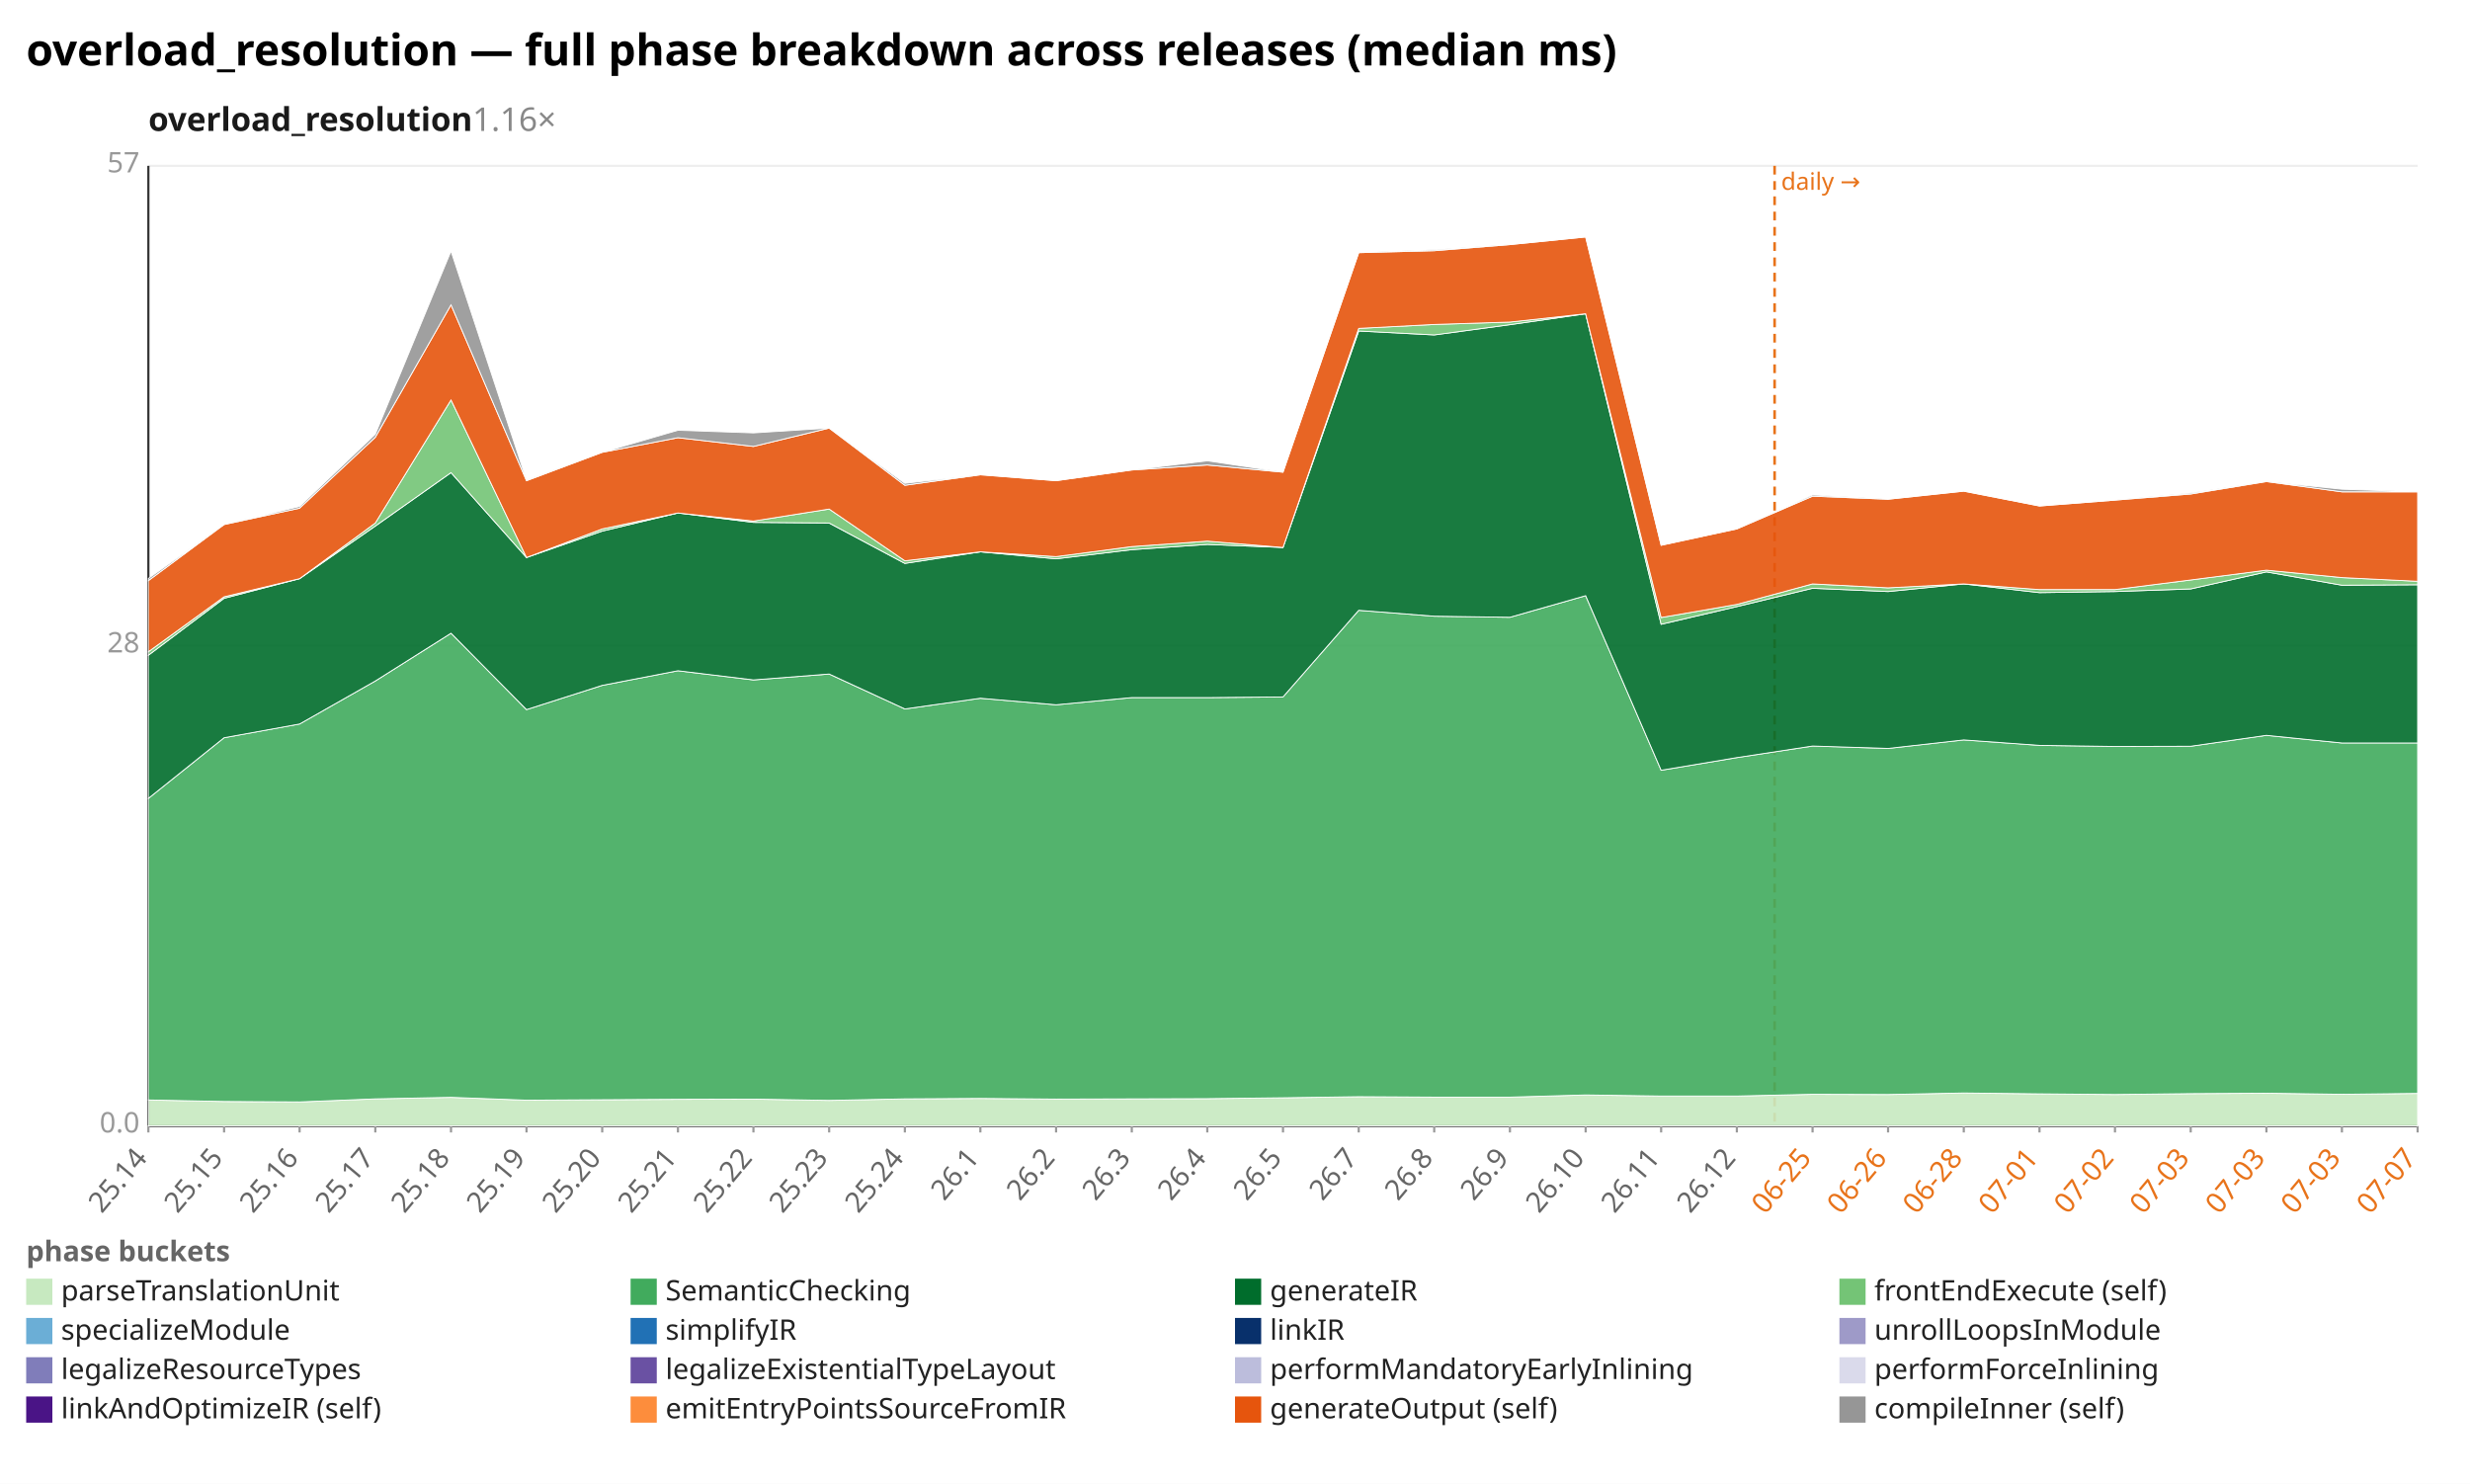
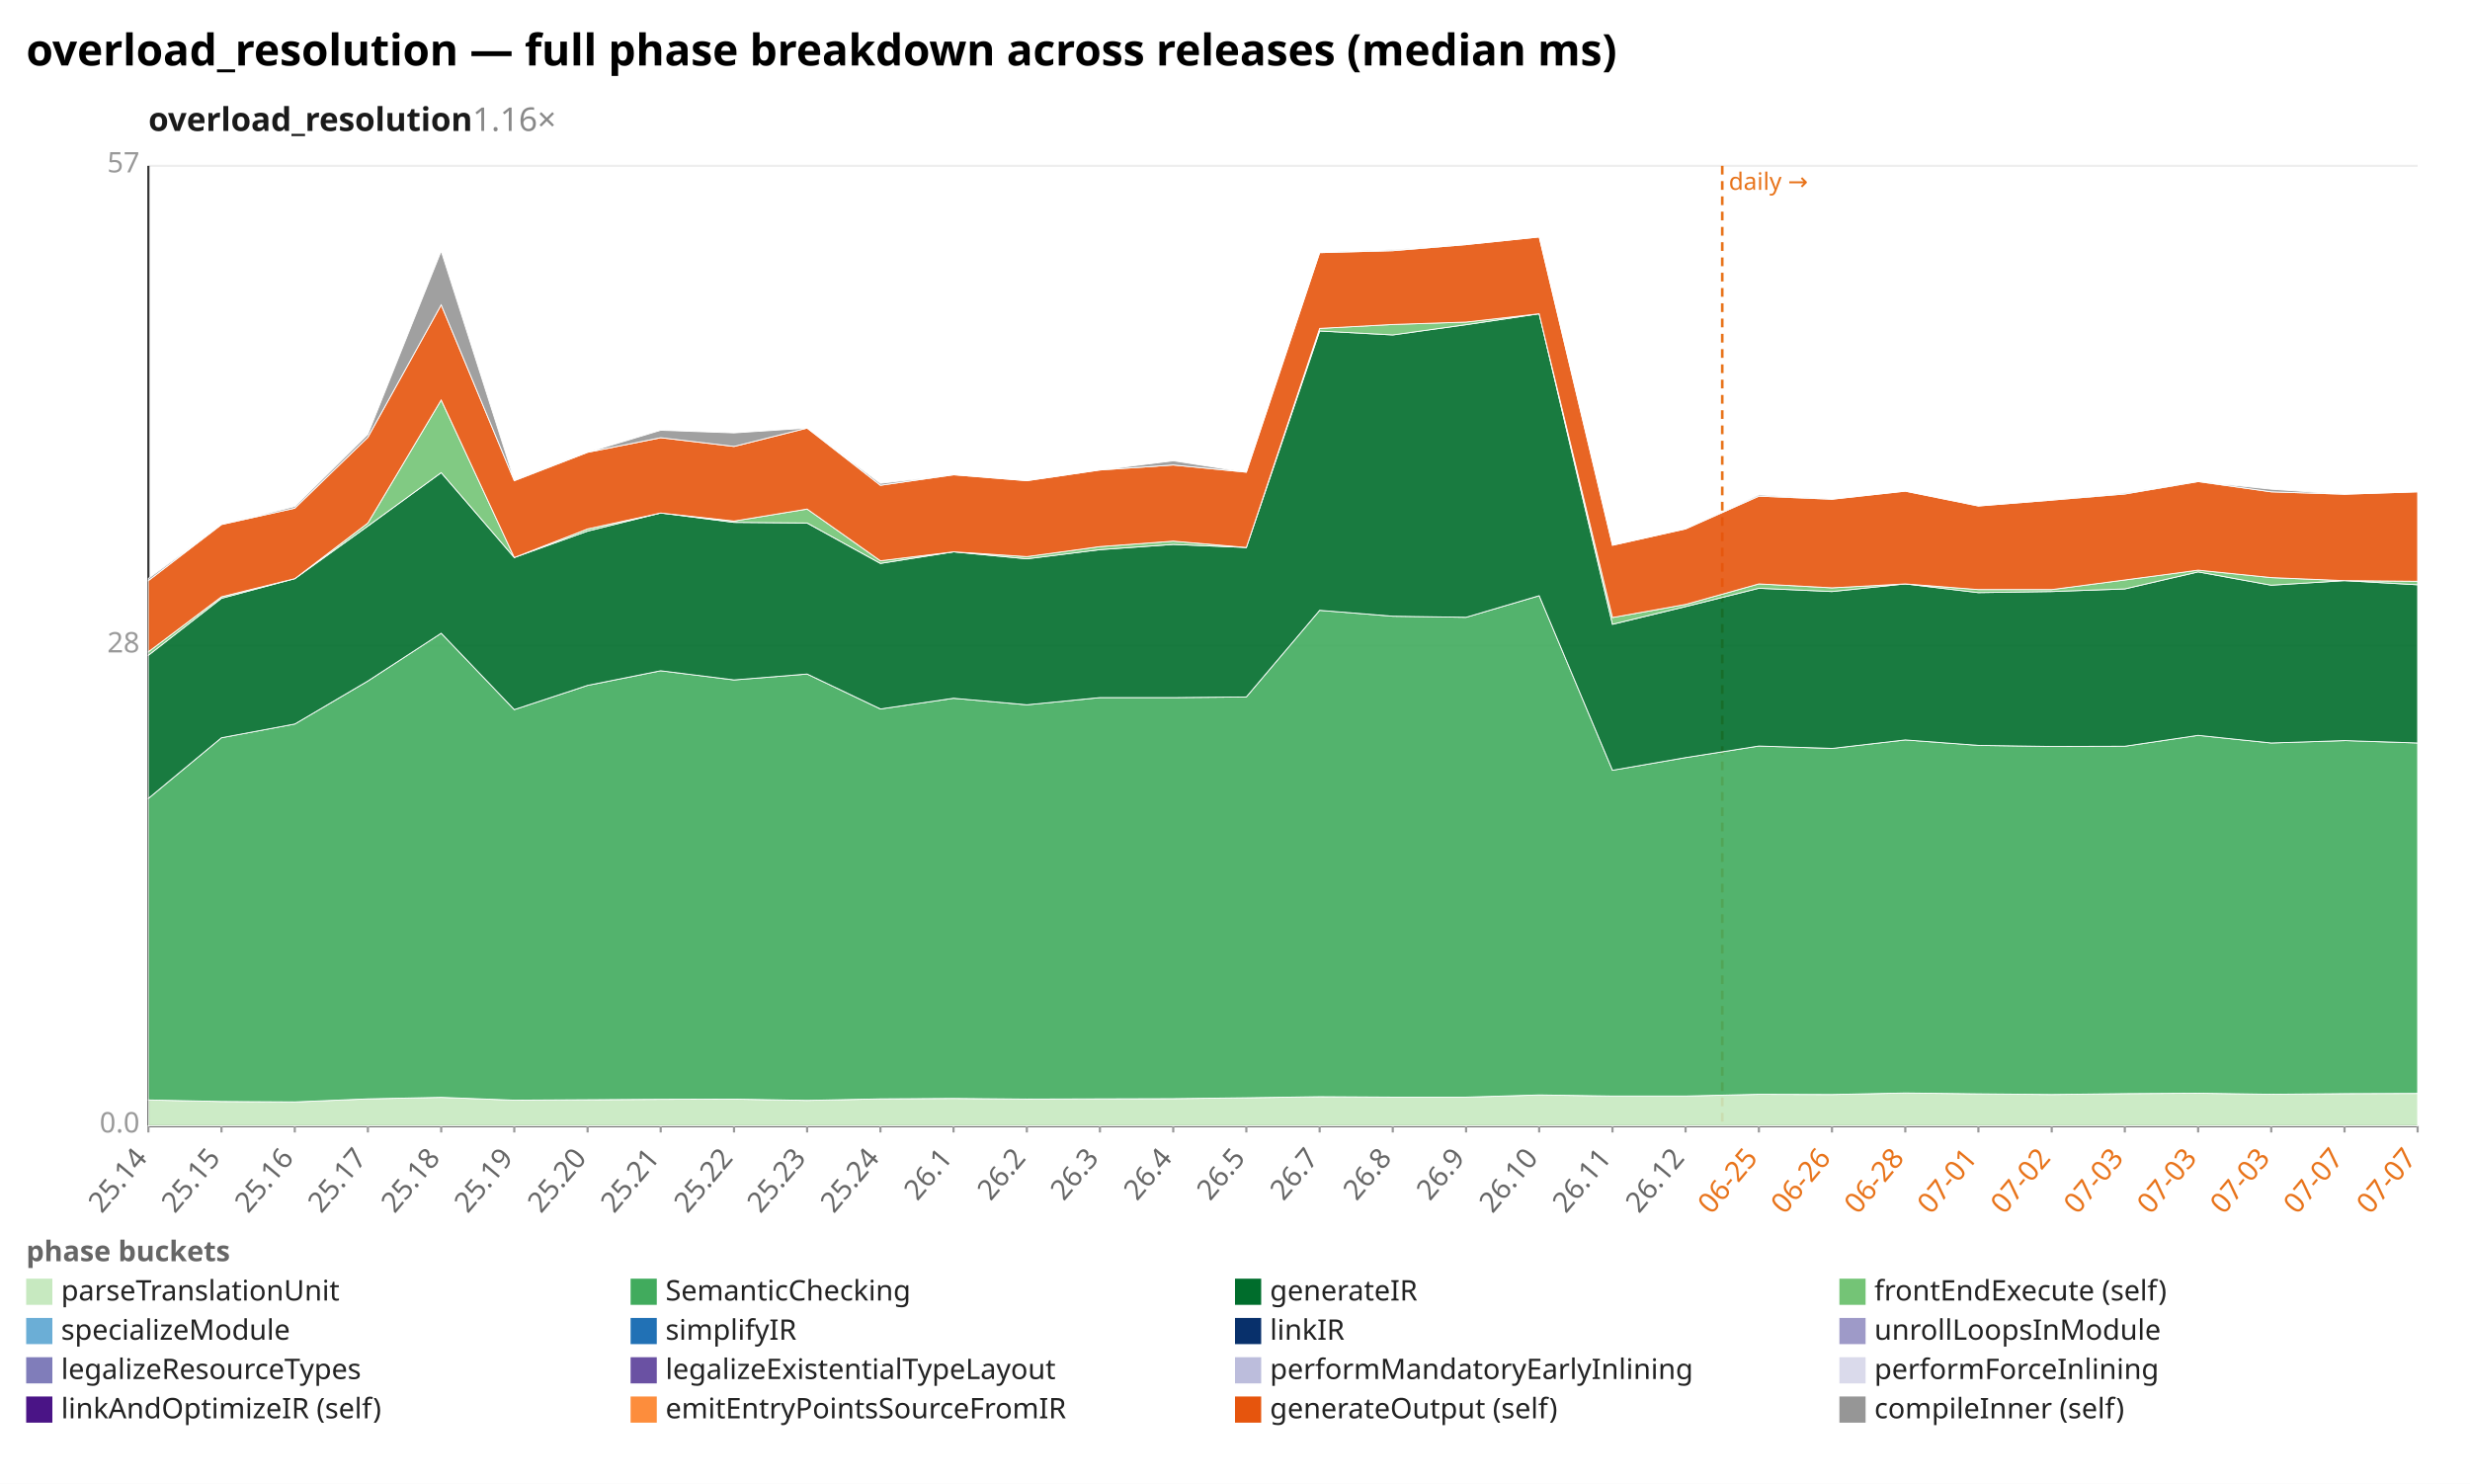
<svg xmlns="http://www.w3.org/2000/svg" width="1132" height="680" viewBox="0 0 1132 680" preserveAspectRatio="xMidYMid meet" font-family="sans-serif" font-size="13">
  <rect width="1132" height="680" fill="white" />
  <text x="12" y="30" font-size="20" font-weight="bold">overload_resolution — full phase breakdown across releases (median ms)</text>
  <text x="68" y="60" font-size="15" font-weight="600" fill="#1a1a1a">overload_resolution<tspan fill="#888" font-weight="400" text-decoration="none">  1.16×</tspan>
  </text>
  <line x1="68.0" y1="516.0" x2="1108.0" y2="516.0" stroke="#eee" />
  <text x="64.0" y="519.0" text-anchor="end" fill="#999">0.0</text>
  <line x1="68.0" y1="296.0" x2="1108.0" y2="296.0" stroke="#eee" />
  <text x="64.0" y="299.0" text-anchor="end" fill="#999">28</text>
  <line x1="68.0" y1="76.0" x2="1108.0" y2="76.0" stroke="#eee" />
  <text x="64.0" y="79.0" text-anchor="end" fill="#999">57</text>
  <line x1="68.0" y1="76.0" x2="68.0" y2="516.0" stroke="#333" />
  <line x1="68.0" y1="516.0" x2="1108.0" y2="516.0" stroke="#333" />
-   <line x1="813.3" y1="76.0" x2="813.3" y2="516.0" stroke="#e8731a" stroke-width="1.2" stroke-dasharray="4 3" />
-   <text x="816.3" y="87.0" fill="#e8731a" font-size="11">daily →</text>
+   <line x1="789.3" y1="76.0" x2="789.3" y2="516.0" stroke="#e8731a" stroke-width="1.2" stroke-dasharray="4 3" />
+   <text x="792.3" y="87.0" fill="#e8731a" font-size="11">daily →</text>
  <line x1="68.0" y1="516.0" x2="68.0" y2="519.0" stroke="#999" />
  <text x="68.0" y="531.0" text-anchor="end" fill="#666" transform="rotate(-50 68.0 531.0)">25.14</text>
-   <line x1="102.7" y1="516.0" x2="102.7" y2="519.0" stroke="#999" />
-   <text x="102.7" y="531.0" text-anchor="end" fill="#666" transform="rotate(-50 102.7 531.0)">25.15</text>
-   <line x1="137.3" y1="516.0" x2="137.3" y2="519.0" stroke="#999" />
-   <text x="137.3" y="531.0" text-anchor="end" fill="#666" transform="rotate(-50 137.3 531.0)">25.16</text>
-   <line x1="172.0" y1="516.0" x2="172.0" y2="519.0" stroke="#999" />
-   <text x="172.0" y="531.0" text-anchor="end" fill="#666" transform="rotate(-50 172.0 531.0)">25.17</text>
-   <line x1="206.7" y1="516.0" x2="206.7" y2="519.0" stroke="#999" />
-   <text x="206.7" y="531.0" text-anchor="end" fill="#666" transform="rotate(-50 206.7 531.0)">25.18</text>
-   <line x1="241.3" y1="516.0" x2="241.3" y2="519.0" stroke="#999" />
-   <text x="241.3" y="531.0" text-anchor="end" fill="#666" transform="rotate(-50 241.3 531.0)">25.19</text>
-   <line x1="276.0" y1="516.0" x2="276.0" y2="519.0" stroke="#999" />
-   <text x="276.0" y="531.0" text-anchor="end" fill="#666" transform="rotate(-50 276.0 531.0)">25.20</text>
-   <line x1="310.7" y1="516.0" x2="310.7" y2="519.0" stroke="#999" />
-   <text x="310.7" y="531.0" text-anchor="end" fill="#666" transform="rotate(-50 310.7 531.0)">25.21</text>
-   <line x1="345.3" y1="516.0" x2="345.3" y2="519.0" stroke="#999" />
-   <text x="345.3" y="531.0" text-anchor="end" fill="#666" transform="rotate(-50 345.3 531.0)">25.22</text>
-   <line x1="380.0" y1="516.0" x2="380.0" y2="519.0" stroke="#999" />
-   <text x="380.0" y="531.0" text-anchor="end" fill="#666" transform="rotate(-50 380.0 531.0)">25.23</text>
-   <line x1="414.7" y1="516.0" x2="414.7" y2="519.0" stroke="#999" />
-   <text x="414.7" y="531.0" text-anchor="end" fill="#666" transform="rotate(-50 414.7 531.0)">25.24</text>
-   <line x1="449.3" y1="516.0" x2="449.3" y2="519.0" stroke="#999" />
-   <text x="449.3" y="531.0" text-anchor="end" fill="#666" transform="rotate(-50 449.3 531.0)">26.1</text>
-   <line x1="484.0" y1="516.0" x2="484.0" y2="519.0" stroke="#999" />
-   <text x="484.0" y="531.0" text-anchor="end" fill="#666" transform="rotate(-50 484.0 531.0)">26.2</text>
-   <line x1="518.7" y1="516.0" x2="518.7" y2="519.0" stroke="#999" />
-   <text x="518.7" y="531.0" text-anchor="end" fill="#666" transform="rotate(-50 518.7 531.0)">26.3</text>
-   <line x1="553.3" y1="516.0" x2="553.3" y2="519.0" stroke="#999" />
-   <text x="553.3" y="531.0" text-anchor="end" fill="#666" transform="rotate(-50 553.3 531.0)">26.4</text>
-   <line x1="588.0" y1="516.0" x2="588.0" y2="519.0" stroke="#999" />
-   <text x="588.0" y="531.0" text-anchor="end" fill="#666" transform="rotate(-50 588.0 531.0)">26.5</text>
-   <line x1="622.7" y1="516.0" x2="622.7" y2="519.0" stroke="#999" />
-   <text x="622.7" y="531.0" text-anchor="end" fill="#666" transform="rotate(-50 622.7 531.0)">26.7</text>
-   <line x1="657.3" y1="516.0" x2="657.3" y2="519.0" stroke="#999" />
-   <text x="657.3" y="531.0" text-anchor="end" fill="#666" transform="rotate(-50 657.3 531.0)">26.8</text>
-   <line x1="692.0" y1="516.0" x2="692.0" y2="519.0" stroke="#999" />
-   <text x="692.0" y="531.0" text-anchor="end" fill="#666" transform="rotate(-50 692.0 531.0)">26.9</text>
-   <line x1="726.7" y1="516.0" x2="726.7" y2="519.0" stroke="#999" />
-   <text x="726.7" y="531.0" text-anchor="end" fill="#666" transform="rotate(-50 726.7 531.0)">26.10</text>
-   <line x1="761.3" y1="516.0" x2="761.3" y2="519.0" stroke="#999" />
-   <text x="761.3" y="531.0" text-anchor="end" fill="#666" transform="rotate(-50 761.3 531.0)">26.11</text>
-   <line x1="796.0" y1="516.0" x2="796.0" y2="519.0" stroke="#999" />
-   <text x="796.0" y="531.0" text-anchor="end" fill="#666" transform="rotate(-50 796.0 531.0)">26.12</text>
-   <line x1="830.7" y1="516.0" x2="830.7" y2="519.0" stroke="#999" />
-   <text x="830.7" y="531.0" text-anchor="end" fill="#e8731a" transform="rotate(-50 830.7 531.0)">06-25</text>
-   <line x1="865.3" y1="516.0" x2="865.3" y2="519.0" stroke="#999" />
-   <text x="865.3" y="531.0" text-anchor="end" fill="#e8731a" transform="rotate(-50 865.3 531.0)">06-26</text>
-   <line x1="900.0" y1="516.0" x2="900.0" y2="519.0" stroke="#999" />
-   <text x="900.0" y="531.0" text-anchor="end" fill="#e8731a" transform="rotate(-50 900.0 531.0)">06-28</text>
-   <line x1="934.7" y1="516.0" x2="934.7" y2="519.0" stroke="#999" />
-   <text x="934.7" y="531.0" text-anchor="end" fill="#e8731a" transform="rotate(-50 934.7 531.0)">07-01</text>
-   <line x1="969.3" y1="516.0" x2="969.3" y2="519.0" stroke="#999" />
-   <text x="969.3" y="531.0" text-anchor="end" fill="#e8731a" transform="rotate(-50 969.3 531.0)">07-02</text>
-   <line x1="1004.0" y1="516.0" x2="1004.0" y2="519.0" stroke="#999" />
-   <text x="1004.0" y="531.0" text-anchor="end" fill="#e8731a" transform="rotate(-50 1004.0 531.0)">07-03</text>
-   <line x1="1038.7" y1="516.0" x2="1038.7" y2="519.0" stroke="#999" />
-   <text x="1038.7" y="531.0" text-anchor="end" fill="#e8731a" transform="rotate(-50 1038.7 531.0)">07-03</text>
-   <line x1="1073.3" y1="516.0" x2="1073.3" y2="519.0" stroke="#999" />
-   <text x="1073.3" y="531.0" text-anchor="end" fill="#e8731a" transform="rotate(-50 1073.3 531.0)">07-03</text>
+   <line x1="101.5" y1="516.0" x2="101.5" y2="519.0" stroke="#999" />
+   <text x="101.5" y="531.0" text-anchor="end" fill="#666" transform="rotate(-50 101.5 531.0)">25.15</text>
+   <line x1="135.1" y1="516.0" x2="135.1" y2="519.0" stroke="#999" />
+   <text x="135.1" y="531.0" text-anchor="end" fill="#666" transform="rotate(-50 135.1 531.0)">25.16</text>
+   <line x1="168.6" y1="516.0" x2="168.6" y2="519.0" stroke="#999" />
+   <text x="168.6" y="531.0" text-anchor="end" fill="#666" transform="rotate(-50 168.6 531.0)">25.17</text>
+   <line x1="202.2" y1="516.0" x2="202.2" y2="519.0" stroke="#999" />
+   <text x="202.2" y="531.0" text-anchor="end" fill="#666" transform="rotate(-50 202.2 531.0)">25.18</text>
+   <line x1="235.7" y1="516.0" x2="235.7" y2="519.0" stroke="#999" />
+   <text x="235.7" y="531.0" text-anchor="end" fill="#666" transform="rotate(-50 235.7 531.0)">25.19</text>
+   <line x1="269.3" y1="516.0" x2="269.3" y2="519.0" stroke="#999" />
+   <text x="269.3" y="531.0" text-anchor="end" fill="#666" transform="rotate(-50 269.3 531.0)">25.20</text>
+   <line x1="302.8" y1="516.0" x2="302.8" y2="519.0" stroke="#999" />
+   <text x="302.8" y="531.0" text-anchor="end" fill="#666" transform="rotate(-50 302.8 531.0)">25.21</text>
+   <line x1="336.4" y1="516.0" x2="336.4" y2="519.0" stroke="#999" />
+   <text x="336.4" y="531.0" text-anchor="end" fill="#666" transform="rotate(-50 336.4 531.0)">25.22</text>
+   <line x1="369.9" y1="516.0" x2="369.9" y2="519.0" stroke="#999" />
+   <text x="369.9" y="531.0" text-anchor="end" fill="#666" transform="rotate(-50 369.9 531.0)">25.23</text>
+   <line x1="403.5" y1="516.0" x2="403.5" y2="519.0" stroke="#999" />
+   <text x="403.5" y="531.0" text-anchor="end" fill="#666" transform="rotate(-50 403.5 531.0)">25.24</text>
+   <line x1="437.0" y1="516.0" x2="437.0" y2="519.0" stroke="#999" />
+   <text x="437.0" y="531.0" text-anchor="end" fill="#666" transform="rotate(-50 437.0 531.0)">26.1</text>
+   <line x1="470.6" y1="516.0" x2="470.6" y2="519.0" stroke="#999" />
+   <text x="470.6" y="531.0" text-anchor="end" fill="#666" transform="rotate(-50 470.6 531.0)">26.2</text>
+   <line x1="504.1" y1="516.0" x2="504.1" y2="519.0" stroke="#999" />
+   <text x="504.1" y="531.0" text-anchor="end" fill="#666" transform="rotate(-50 504.1 531.0)">26.3</text>
+   <line x1="537.7" y1="516.0" x2="537.7" y2="519.0" stroke="#999" />
+   <text x="537.7" y="531.0" text-anchor="end" fill="#666" transform="rotate(-50 537.7 531.0)">26.4</text>
+   <line x1="571.2" y1="516.0" x2="571.2" y2="519.0" stroke="#999" />
+   <text x="571.2" y="531.0" text-anchor="end" fill="#666" transform="rotate(-50 571.2 531.0)">26.5</text>
+   <line x1="604.8" y1="516.0" x2="604.8" y2="519.0" stroke="#999" />
+   <text x="604.8" y="531.0" text-anchor="end" fill="#666" transform="rotate(-50 604.8 531.0)">26.7</text>
+   <line x1="638.3" y1="516.0" x2="638.3" y2="519.0" stroke="#999" />
+   <text x="638.3" y="531.0" text-anchor="end" fill="#666" transform="rotate(-50 638.3 531.0)">26.8</text>
+   <line x1="671.9" y1="516.0" x2="671.9" y2="519.0" stroke="#999" />
+   <text x="671.9" y="531.0" text-anchor="end" fill="#666" transform="rotate(-50 671.9 531.0)">26.9</text>
+   <line x1="705.4" y1="516.0" x2="705.4" y2="519.0" stroke="#999" />
+   <text x="705.4" y="531.0" text-anchor="end" fill="#666" transform="rotate(-50 705.4 531.0)">26.10</text>
+   <line x1="739.0" y1="516.0" x2="739.0" y2="519.0" stroke="#999" />
+   <text x="739.0" y="531.0" text-anchor="end" fill="#666" transform="rotate(-50 739.0 531.0)">26.11</text>
+   <line x1="772.5" y1="516.0" x2="772.5" y2="519.0" stroke="#999" />
+   <text x="772.5" y="531.0" text-anchor="end" fill="#666" transform="rotate(-50 772.5 531.0)">26.12</text>
+   <line x1="806.1" y1="516.0" x2="806.1" y2="519.0" stroke="#999" />
+   <text x="806.1" y="531.0" text-anchor="end" fill="#e8731a" transform="rotate(-50 806.1 531.0)">06-25</text>
+   <line x1="839.6" y1="516.0" x2="839.6" y2="519.0" stroke="#999" />
+   <text x="839.6" y="531.0" text-anchor="end" fill="#e8731a" transform="rotate(-50 839.6 531.0)">06-26</text>
+   <line x1="873.2" y1="516.0" x2="873.2" y2="519.0" stroke="#999" />
+   <text x="873.2" y="531.0" text-anchor="end" fill="#e8731a" transform="rotate(-50 873.2 531.0)">06-28</text>
+   <line x1="906.7" y1="516.0" x2="906.7" y2="519.0" stroke="#999" />
+   <text x="906.7" y="531.0" text-anchor="end" fill="#e8731a" transform="rotate(-50 906.7 531.0)">07-01</text>
+   <line x1="940.3" y1="516.0" x2="940.3" y2="519.0" stroke="#999" />
+   <text x="940.3" y="531.0" text-anchor="end" fill="#e8731a" transform="rotate(-50 940.3 531.0)">07-02</text>
+   <line x1="973.8" y1="516.0" x2="973.8" y2="519.0" stroke="#999" />
+   <text x="973.8" y="531.0" text-anchor="end" fill="#e8731a" transform="rotate(-50 973.8 531.0)">07-03</text>
+   <line x1="1007.4" y1="516.0" x2="1007.4" y2="519.0" stroke="#999" />
+   <text x="1007.4" y="531.0" text-anchor="end" fill="#e8731a" transform="rotate(-50 1007.4 531.0)">07-03</text>
+   <line x1="1040.9" y1="516.0" x2="1040.9" y2="519.0" stroke="#999" />
+   <text x="1040.9" y="531.0" text-anchor="end" fill="#e8731a" transform="rotate(-50 1040.9 531.0)">07-03</text>
+   <line x1="1074.5" y1="516.0" x2="1074.5" y2="519.0" stroke="#999" />
+   <text x="1074.5" y="531.0" text-anchor="end" fill="#e8731a" transform="rotate(-50 1074.5 531.0)">07-07</text>
  <line x1="1108.0" y1="516.0" x2="1108.0" y2="519.0" stroke="#999" />
  <text x="1108.0" y="531.0" text-anchor="end" fill="#e8731a" transform="rotate(-50 1108.0 531.0)">07-07</text>
-   <polygon points="68.0,504.1 102.7,504.8 137.3,505.0 172.0,503.6 206.7,502.9 241.3,504.2 276.0,504.0 310.7,503.8 345.3,503.7 380.0,504.3 414.7,503.6 449.3,503.4 484.0,503.7 518.7,503.6 553.3,503.5 588.0,503.1 622.7,502.6 657.3,502.8 692.0,502.8 726.7,501.8 761.3,502.3 796.0,502.3 830.7,501.5 865.3,501.6 900.0,500.9 934.7,501.3 969.3,501.6 1004.0,501.2 1038.7,501.0 1073.3,501.5 1108.0,501.1 1108.0,516.0 1073.3,516.0 1038.7,516.0 1004.0,516.0 969.3,516.0 934.7,516.0 900.0,516.0 865.3,516.0 830.7,516.0 796.0,516.0 761.3,516.0 726.7,516.0 692.0,516.0 657.3,516.0 622.7,516.0 588.0,516.0 553.3,516.0 518.7,516.0 484.0,516.0 449.3,516.0 414.7,516.0 380.0,516.0 345.3,516.0 310.7,516.0 276.0,516.0 241.3,516.0 206.7,516.0 172.0,516.0 137.3,516.0 102.7,516.0 68.0,516.0" fill="#c7e9c0" fill-opacity="0.9" stroke="#fff" stroke-width="0.4" />
-   <polygon points="68.0,365.9 102.7,338.1 137.3,331.8 172.0,312.1 206.7,290.2 241.3,325.2 276.0,314.1 310.7,307.4 345.3,311.6 380.0,308.9 414.7,324.9 449.3,320.0 484.0,323.0 518.7,319.7 553.3,319.7 588.0,319.4 622.7,279.7 657.3,282.4 692.0,282.9 726.7,273.0 761.3,353.0 796.0,347.2 830.7,341.9 865.3,343.0 900.0,339.1 934.7,341.6 969.3,342.1 1004.0,342.0 1038.7,337.0 1073.3,340.5 1108.0,340.5 1108.0,501.1 1073.3,501.5 1038.7,501.0 1004.0,501.2 969.3,501.6 934.7,501.3 900.0,500.9 865.3,501.6 830.7,501.5 796.0,502.3 761.3,502.3 726.7,501.8 692.0,502.8 657.3,502.8 622.7,502.6 588.0,503.1 553.3,503.5 518.7,503.6 484.0,503.7 449.3,503.4 414.7,503.6 380.0,504.3 345.3,503.7 310.7,503.8 276.0,504.0 241.3,504.2 206.7,502.9 172.0,503.6 137.3,505.0 102.7,504.8 68.0,504.1" fill="#41ab5d" fill-opacity="0.9" stroke="#fff" stroke-width="0.4" />
-   <polygon points="68.0,300.3 102.7,274.2 137.3,265.2 172.0,241.1 206.7,216.6 241.3,255.5 276.0,243.4 310.7,235.1 345.3,239.4 380.0,239.7 414.7,258.2 449.3,252.9 484.0,256.1 518.7,251.9 553.3,249.5 588.0,250.9 622.7,151.7 657.3,153.5 692.0,148.8 726.7,143.8 761.3,286.1 796.0,278.0 830.7,269.6 865.3,271.1 900.0,267.6 934.7,271.6 969.3,271.1 1004.0,269.9 1038.7,262.1 1073.3,268.2 1108.0,268.0 1108.0,340.5 1073.3,340.5 1038.7,337.0 1004.0,342.0 969.3,342.1 934.7,341.6 900.0,339.1 865.3,343.0 830.7,341.9 796.0,347.2 761.3,353.0 726.7,273.0 692.0,282.9 657.3,282.4 622.7,279.7 588.0,319.4 553.3,319.7 518.7,319.7 484.0,323.0 449.3,320.0 414.7,324.9 380.0,308.9 345.3,311.6 310.7,307.4 276.0,314.1 241.3,325.2 206.7,290.2 172.0,312.1 137.3,331.8 102.7,338.1 68.0,365.9" fill="#006d2c" fill-opacity="0.9" stroke="#fff" stroke-width="0.4" />
-   <polygon points="68.0,298.7 102.7,273.5 137.3,265.2 172.0,239.7 206.7,183.3 241.3,255.5 276.0,242.4 310.7,235.1 345.3,238.8 380.0,233.3 414.7,257.0 449.3,252.9 484.0,255.1 518.7,250.5 553.3,248.0 588.0,250.9 622.7,150.5 657.3,148.7 692.0,147.6 726.7,143.8 761.3,283.0 796.0,277.0 830.7,267.6 865.3,269.4 900.0,267.6 934.7,270.2 969.3,270.2 1004.0,265.8 1038.7,261.3 1073.3,264.7 1108.0,266.4 1108.0,268.0 1073.3,268.2 1038.7,262.1 1004.0,269.9 969.3,271.1 934.7,271.6 900.0,267.6 865.3,271.1 830.7,269.6 796.0,278.0 761.3,286.1 726.7,143.8 692.0,148.8 657.3,153.5 622.7,151.7 588.0,250.9 553.3,249.5 518.7,251.9 484.0,256.1 449.3,252.9 414.7,258.2 380.0,239.7 345.3,239.4 310.7,235.1 276.0,243.4 241.3,255.5 206.7,216.6 172.0,241.1 137.3,265.2 102.7,274.2 68.0,300.3" fill="#74c476" fill-opacity="0.9" stroke="#fff" stroke-width="0.4" />
-   <polygon points="68.0,266.1 102.7,240.4 137.3,232.9 172.0,200.4 206.7,139.7 241.3,220.3 276.0,207.3 310.7,200.6 345.3,204.6 380.0,196.2 414.7,222.4 449.3,217.6 484.0,220.3 518.7,215.4 553.3,213.1 588.0,216.4 622.7,115.8 657.3,114.9 692.0,112.1 726.7,108.6 761.3,249.9 796.0,242.4 830.7,227.4 865.3,228.8 900.0,225.1 934.7,231.9 969.3,229.2 1004.0,226.4 1038.7,220.7 1073.3,225.4 1108.0,225.4 1108.0,266.4 1073.3,264.7 1038.7,261.3 1004.0,265.8 969.3,270.2 934.7,270.2 900.0,267.6 865.3,269.4 830.7,267.6 796.0,277.0 761.3,283.0 726.7,143.8 692.0,147.6 657.3,148.7 622.7,150.5 588.0,250.9 553.3,248.0 518.7,250.5 484.0,255.1 449.3,252.9 414.7,257.0 380.0,233.3 345.3,238.8 310.7,235.1 276.0,242.4 241.3,255.5 206.7,183.3 172.0,239.7 137.3,265.2 102.7,273.5 68.0,298.7" fill="#e6550d" fill-opacity="0.9" stroke="#fff" stroke-width="0.4" />
-   <polygon points="68.0,265.1 102.7,240.4 137.3,232.1 172.0,199.0 206.7,115.1 241.3,220.0 276.0,207.3 310.7,197.2 345.3,198.4 380.0,196.2 414.7,221.5 449.3,217.6 484.0,220.3 518.7,215.4 553.3,211.2 588.0,216.4 622.7,115.8 657.3,114.4 692.0,112.1 726.7,108.6 761.3,249.9 796.0,242.4 830.7,226.8 865.3,228.8 900.0,225.1 934.7,231.9 969.3,229.2 1004.0,225.9 1038.7,220.7 1073.3,224.2 1108.0,225.4 1108.0,225.4 1073.3,225.4 1038.7,220.7 1004.0,226.4 969.3,229.2 934.7,231.9 900.0,225.1 865.3,228.8 830.7,227.4 796.0,242.4 761.3,249.9 726.7,108.6 692.0,112.1 657.3,114.9 622.7,115.8 588.0,216.4 553.3,213.1 518.7,215.4 484.0,220.3 449.3,217.6 414.7,222.4 380.0,196.2 345.3,204.6 310.7,200.6 276.0,207.3 241.3,220.3 206.7,139.7 172.0,200.4 137.3,232.9 102.7,240.4 68.0,266.1" fill="#969696" fill-opacity="0.9" stroke="#fff" stroke-width="0.4" />
+   <polygon points="68.0,504.1 101.5,504.8 135.1,505.0 168.6,503.6 202.2,502.9 235.7,504.2 269.3,504.0 302.8,503.8 336.4,503.7 369.9,504.3 403.5,503.6 437.0,503.4 470.6,503.7 504.1,503.6 537.7,503.5 571.2,503.1 604.8,502.6 638.3,502.8 671.9,502.8 705.4,501.8 739.0,502.3 772.5,502.3 806.1,501.5 839.6,501.6 873.2,500.9 906.7,501.3 940.3,501.6 973.8,501.2 1007.4,501.0 1040.9,501.5 1074.5,501.2 1108.0,501.1 1108.0,516.0 1074.5,516.0 1040.9,516.0 1007.4,516.0 973.8,516.0 940.3,516.0 906.7,516.0 873.2,516.0 839.6,516.0 806.1,516.0 772.5,516.0 739.0,516.0 705.4,516.0 671.9,516.0 638.3,516.0 604.8,516.0 571.2,516.0 537.7,516.0 504.1,516.0 470.6,516.0 437.0,516.0 403.5,516.0 369.9,516.0 336.4,516.0 302.8,516.0 269.3,516.0 235.7,516.0 202.2,516.0 168.6,516.0 135.1,516.0 101.5,516.0 68.0,516.0" fill="#c7e9c0" fill-opacity="0.9" stroke="#fff" stroke-width="0.4" />
+   <polygon points="68.0,365.9 101.5,338.1 135.1,331.8 168.6,312.1 202.2,290.2 235.7,325.2 269.3,314.1 302.8,307.4 336.4,311.6 369.9,308.9 403.5,324.9 437.0,320.0 470.6,323.0 504.1,319.7 537.7,319.7 571.2,319.4 604.8,279.7 638.3,282.4 671.9,282.9 705.4,273.0 739.0,353.0 772.5,347.2 806.1,341.9 839.6,343.0 873.2,339.1 906.7,341.6 940.3,342.1 973.8,342.0 1007.4,337.0 1040.9,340.5 1074.5,339.4 1108.0,340.5 1108.0,501.1 1074.5,501.2 1040.9,501.5 1007.4,501.0 973.8,501.2 940.3,501.6 906.7,501.3 873.2,500.9 839.6,501.6 806.1,501.5 772.5,502.3 739.0,502.3 705.4,501.8 671.9,502.8 638.3,502.8 604.8,502.6 571.2,503.1 537.7,503.5 504.1,503.6 470.6,503.7 437.0,503.4 403.5,503.6 369.9,504.3 336.4,503.7 302.8,503.8 269.3,504.0 235.7,504.2 202.2,502.9 168.6,503.6 135.1,505.0 101.5,504.8 68.0,504.1" fill="#41ab5d" fill-opacity="0.9" stroke="#fff" stroke-width="0.4" />
+   <polygon points="68.0,300.3 101.5,274.2 135.1,265.2 168.6,241.1 202.2,216.6 235.7,255.5 269.3,243.4 302.8,235.1 336.4,239.4 369.9,239.7 403.5,258.2 437.0,252.9 470.6,256.1 504.1,251.9 537.7,249.5 571.2,250.9 604.8,151.7 638.3,153.5 671.9,148.8 705.4,143.8 739.0,286.1 772.5,278.0 806.1,269.6 839.6,271.1 873.2,267.6 906.7,271.6 940.3,271.1 973.8,269.9 1007.4,262.1 1040.9,268.2 1074.5,266.1 1108.0,268.0 1108.0,340.5 1074.5,339.4 1040.9,340.5 1007.4,337.0 973.8,342.0 940.3,342.1 906.7,341.6 873.2,339.1 839.6,343.0 806.1,341.9 772.5,347.2 739.0,353.0 705.4,273.0 671.9,282.9 638.3,282.4 604.8,279.7 571.2,319.4 537.7,319.7 504.1,319.7 470.6,323.0 437.0,320.0 403.5,324.9 369.9,308.9 336.4,311.6 302.8,307.4 269.3,314.1 235.7,325.2 202.2,290.2 168.6,312.1 135.1,331.8 101.5,338.1 68.0,365.9" fill="#006d2c" fill-opacity="0.9" stroke="#fff" stroke-width="0.4" />
+   <polygon points="68.0,298.7 101.5,273.5 135.1,265.2 168.6,239.7 202.2,183.3 235.7,255.5 269.3,242.4 302.8,235.1 336.4,238.8 369.9,233.3 403.5,257.0 437.0,252.9 470.6,255.1 504.1,250.5 537.7,248.0 571.2,250.9 604.8,150.5 638.3,148.7 671.9,147.6 705.4,143.8 739.0,283.0 772.5,277.0 806.1,267.6 839.6,269.4 873.2,267.6 906.7,270.2 940.3,270.2 973.8,265.8 1007.4,261.3 1040.9,264.7 1074.5,266.1 1108.0,266.4 1108.0,268.0 1074.5,266.1 1040.9,268.2 1007.4,262.1 973.8,269.9 940.3,271.1 906.7,271.6 873.2,267.6 839.6,271.1 806.1,269.6 772.5,278.0 739.0,286.1 705.4,143.8 671.9,148.8 638.3,153.5 604.8,151.7 571.2,250.9 537.7,249.5 504.1,251.9 470.6,256.1 437.0,252.9 403.5,258.2 369.9,239.7 336.4,239.4 302.8,235.1 269.3,243.4 235.7,255.5 202.2,216.6 168.6,241.1 135.1,265.2 101.5,274.2 68.0,300.3" fill="#74c476" fill-opacity="0.9" stroke="#fff" stroke-width="0.4" />
+   <polygon points="68.0,266.1 101.5,240.4 135.1,232.9 168.6,200.4 202.2,139.7 235.7,220.3 269.3,207.3 302.8,200.6 336.4,204.6 369.9,196.2 403.5,222.4 437.0,217.6 470.6,220.3 504.1,215.4 537.7,213.1 571.2,216.4 604.8,115.8 638.3,114.9 671.9,112.1 705.4,108.6 739.0,249.9 772.5,242.4 806.1,227.4 839.6,228.8 873.2,225.1 906.7,231.9 940.3,229.2 973.8,226.4 1007.4,220.7 1040.9,225.4 1074.5,226.5 1108.0,225.4 1108.0,266.4 1074.5,266.1 1040.9,264.7 1007.4,261.3 973.8,265.8 940.3,270.2 906.7,270.2 873.2,267.6 839.6,269.4 806.1,267.6 772.5,277.0 739.0,283.0 705.4,143.8 671.9,147.6 638.3,148.7 604.8,150.5 571.2,250.9 537.7,248.0 504.1,250.5 470.6,255.1 437.0,252.9 403.5,257.0 369.9,233.3 336.4,238.8 302.8,235.1 269.3,242.4 235.7,255.5 202.2,183.3 168.6,239.7 135.1,265.2 101.5,273.5 68.0,298.7" fill="#e6550d" fill-opacity="0.9" stroke="#fff" stroke-width="0.4" />
+   <polygon points="68.0,265.1 101.5,240.4 135.1,232.1 168.6,199.0 202.2,115.1 235.7,220.0 269.3,207.3 302.8,197.2 336.4,198.4 369.9,196.2 403.5,221.5 437.0,217.6 470.6,220.3 504.1,215.4 537.7,211.2 571.2,216.4 604.8,115.8 638.3,114.4 671.9,112.1 705.4,108.6 739.0,249.9 772.5,242.4 806.1,226.8 839.6,228.8 873.2,225.1 906.7,231.9 940.3,229.2 973.8,225.9 1007.4,220.7 1040.9,224.2 1074.5,226.5 1108.0,225.4 1108.0,225.4 1074.5,226.5 1040.9,225.4 1007.4,220.7 973.8,226.4 940.3,229.2 906.7,231.9 873.2,225.1 839.6,228.8 806.1,227.4 772.5,242.4 739.0,249.9 705.4,108.6 671.9,112.1 638.3,114.9 604.8,115.8 571.2,216.4 537.7,213.1 504.1,215.4 470.6,220.3 437.0,217.6 403.5,222.4 369.9,196.2 336.4,204.6 302.8,200.6 269.3,207.3 235.7,220.3 202.2,139.7 168.6,200.4 135.1,232.9 101.5,240.4 68.0,266.1" fill="#969696" fill-opacity="0.9" stroke="#fff" stroke-width="0.4" />
  <text x="12" y="578" fill="#666" font-weight="600">phase buckets</text>
  <rect x="12" y="586" width="12" height="12" fill="#c7e9c0" />
  <text x="28" y="596" fill="#222">parseTranslationUnit</text>
  <rect x="289" y="586" width="12" height="12" fill="#41ab5d" />
  <text x="305" y="596" fill="#222">SemanticChecking</text>
  <rect x="566" y="586" width="12" height="12" fill="#006d2c" />
  <text x="582" y="596" fill="#222">generateIR</text>
  <rect x="843" y="586" width="12" height="12" fill="#74c476" />
  <text x="859" y="596" fill="#222">frontEndExecute (self)</text>
  <rect x="12" y="604" width="12" height="12" fill="#6baed6" />
  <text x="28" y="614" fill="#222">specializeModule</text>
  <rect x="289" y="604" width="12" height="12" fill="#2171b5" />
  <text x="305" y="614" fill="#222">simplifyIR</text>
  <rect x="566" y="604" width="12" height="12" fill="#08306b" />
  <text x="582" y="614" fill="#222">linkIR</text>
  <rect x="843" y="604" width="12" height="12" fill="#9e9ac8" />
  <text x="859" y="614" fill="#222">unrollLoopsInModule</text>
  <rect x="12" y="622" width="12" height="12" fill="#807dba" />
  <text x="28" y="632" fill="#222">legalizeResourceTypes</text>
  <rect x="289" y="622" width="12" height="12" fill="#6a51a3" />
  <text x="305" y="632" fill="#222">legalizeExistentialTypeLayout</text>
  <rect x="566" y="622" width="12" height="12" fill="#bcbddc" />
  <text x="582" y="632" fill="#222">performMandatoryEarlyInlining</text>
  <rect x="843" y="622" width="12" height="12" fill="#dadaeb" />
  <text x="859" y="632" fill="#222">performForceInlining</text>
  <rect x="12" y="640" width="12" height="12" fill="#4a1486" />
  <text x="28" y="650" fill="#222">linkAndOptimizeIR (self)</text>
  <rect x="289" y="640" width="12" height="12" fill="#fd8d3c" />
  <text x="305" y="650" fill="#222">emitEntryPointsSourceFromIR</text>
  <rect x="566" y="640" width="12" height="12" fill="#e6550d" />
  <text x="582" y="650" fill="#222">generateOutput (self)</text>
  <rect x="843" y="640" width="12" height="12" fill="#969696" />
  <text x="859" y="650" fill="#222">compileInner (self)</text>
</svg>
